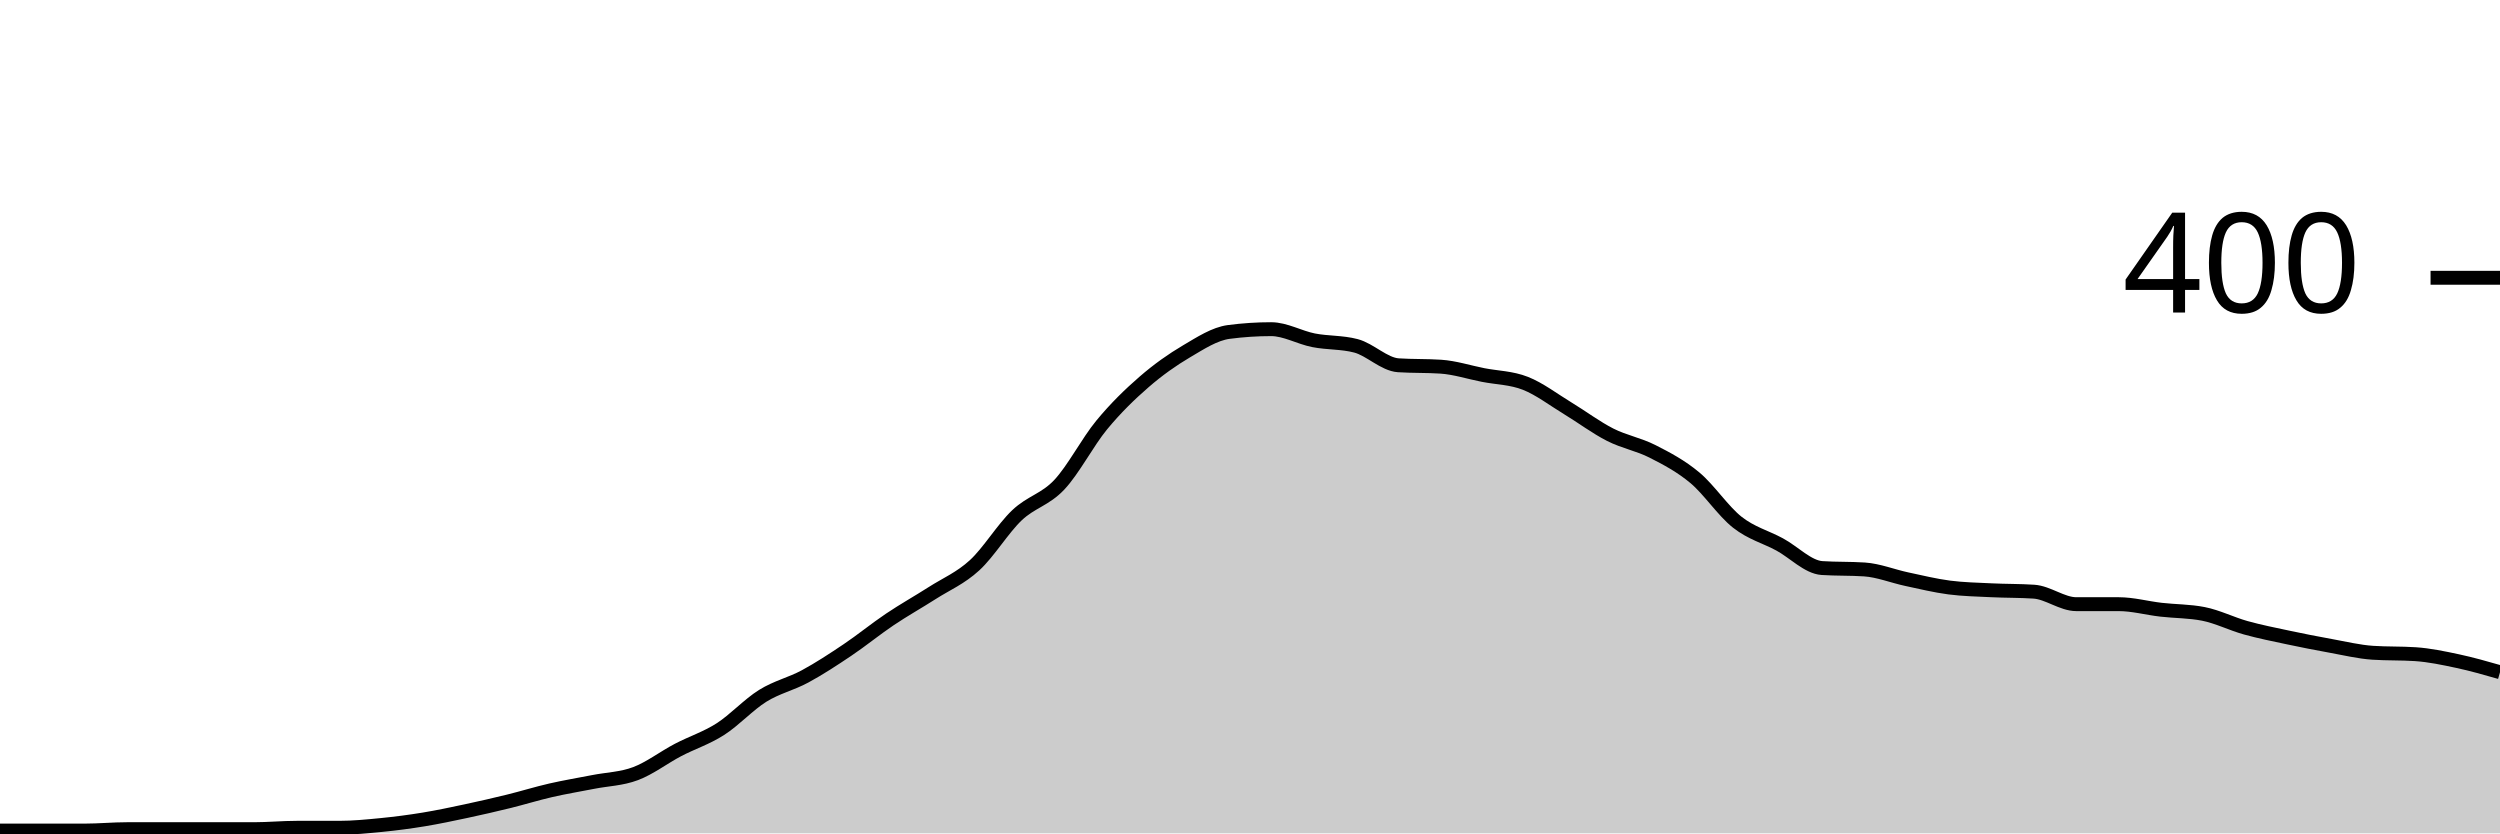
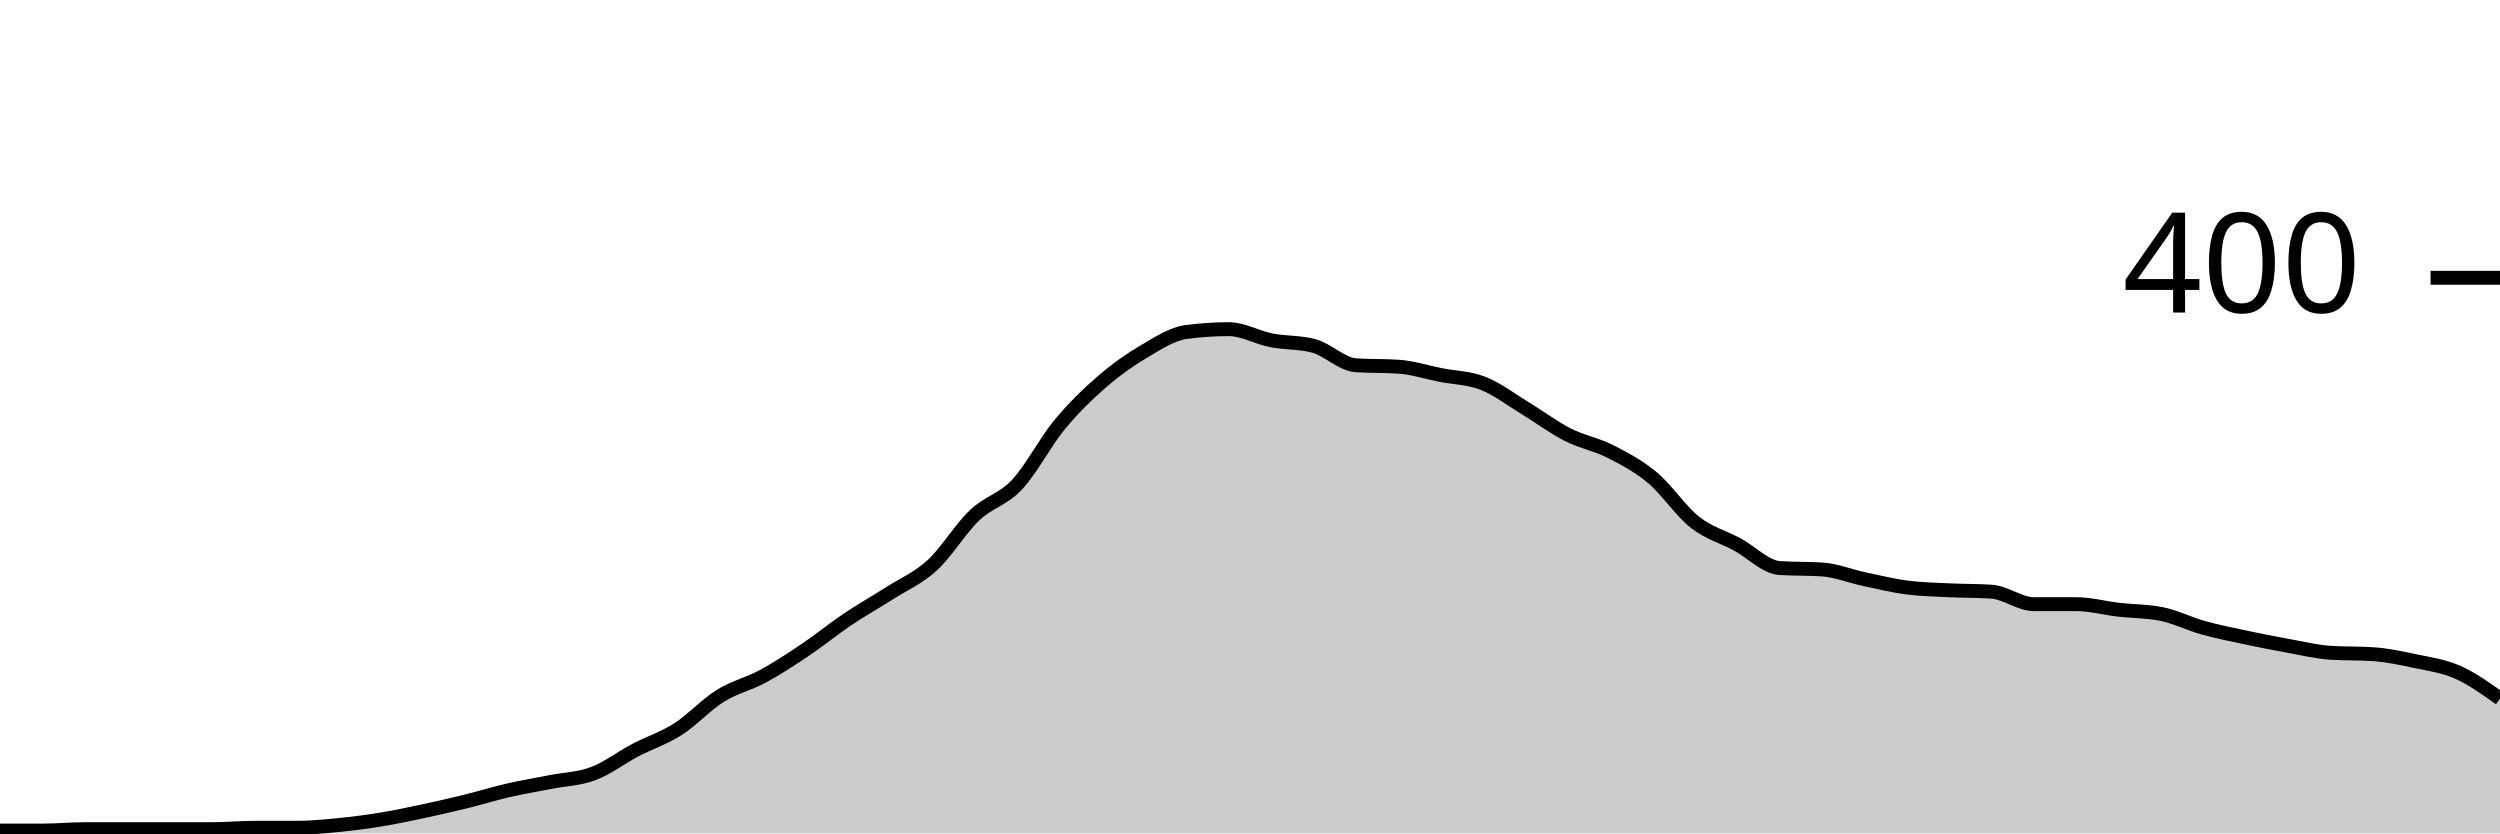
<svg xmlns="http://www.w3.org/2000/svg" viewBox="0 0 180 60">
  <g transform="translate(0,20)">
-     <path class="area" fill="rgba(0, 0, 0, 0.2)" d="M0,39.8C1.017,39.8,2.034,39.8,3.051,39.8C4.068,39.8,5.085,39.8,6.102,39.8C7.119,39.8,8.136,39.7,9.153,39.7C10.169,39.7,11.186,39.7,12.203,39.7C13.22,39.7,14.237,39.7,15.254,39.7C16.271,39.7,17.288,39.7,18.305,39.7C19.322,39.7,20.339,39.6,21.356,39.6C22.373,39.6,23.39,39.6,24.407,39.6C25.424,39.6,26.441,39.5,27.458,39.4C28.475,39.3,29.492,39.167,30.508,39C31.525,38.833,32.542,38.617,33.559,38.4C34.576,38.183,35.593,37.95,36.61,37.7C37.627,37.45,38.644,37.133,39.661,36.9C40.678,36.667,41.695,36.5,42.712,36.3C43.729,36.1,44.746,36.083,45.763,35.7C46.78,35.317,47.797,34.533,48.814,34C49.831,33.467,50.847,33.15,51.864,32.5C52.881,31.85,53.898,30.733,54.915,30.1C55.932,29.467,56.949,29.25,57.966,28.7C58.983,28.15,60,27.483,61.017,26.8C62.034,26.117,63.051,25.283,64.068,24.6C65.085,23.917,66.102,23.35,67.119,22.7C68.136,22.05,69.153,21.633,70.169,20.7C71.186,19.767,72.203,18.067,73.22,17.1C74.237,16.133,75.254,15.983,76.271,14.9C77.288,13.817,78.305,11.833,79.322,10.6C80.339,9.367,81.356,8.383,82.373,7.5C83.39,6.617,84.407,5.9,85.424,5.3C86.441,4.7,87.458,4.033,88.475,3.9C89.492,3.767,90.508,3.7,91.525,3.7C92.542,3.7,93.559,4.3,94.576,4.5C95.593,4.7,96.61,4.633,97.627,4.9C98.644,5.167,99.661,6.233,100.678,6.3C101.695,6.367,102.712,6.333,103.729,6.4C104.746,6.467,105.763,6.8,106.78,7C107.797,7.2,108.814,7.2,109.831,7.6C110.847,8,111.864,8.783,112.881,9.4C113.898,10.017,114.915,10.783,115.932,11.3C116.949,11.817,117.966,11.983,118.983,12.5C120,13.017,121.017,13.55,122.034,14.4C123.051,15.25,124.068,16.8,125.085,17.6C126.102,18.4,127.119,18.65,128.136,19.2C129.153,19.75,130.169,20.833,131.186,20.9C132.203,20.967,133.22,20.933,134.237,21C135.254,21.067,136.271,21.483,137.288,21.7C138.305,21.917,139.322,22.167,140.339,22.3C141.356,22.433,142.373,22.45,143.39,22.5C144.407,22.55,145.424,22.533,146.441,22.6C147.458,22.667,148.475,23.5,149.492,23.5C150.508,23.5,151.525,23.5,152.542,23.5C153.559,23.5,154.576,23.783,155.593,23.9C156.61,24.017,157.627,24,158.644,24.2C159.661,24.4,160.678,24.917,161.695,25.2C162.712,25.483,163.729,25.683,164.746,25.9C165.763,26.117,166.78,26.317,167.797,26.5C168.814,26.683,169.831,26.933,170.847,27C171.864,27.067,172.881,27.033,173.898,27.1C174.915,27.167,175.932,27.383,176.949,27.6C177.966,27.817,178.983,28.108,180,28.4L180,40C178.983,40,177.966,40,176.949,40C175.932,40,174.915,40,173.898,40C172.881,40,171.864,40,170.847,40C169.831,40,168.814,40,167.797,40C166.78,40,165.763,40,164.746,40C163.729,40,162.712,40,161.695,40C160.678,40,159.661,40,158.644,40C157.627,40,156.61,40,155.593,40C154.576,40,153.559,40,152.542,40C151.525,40,150.508,40,149.492,40C148.475,40,147.458,40,146.441,40C145.424,40,144.407,40,143.39,40C142.373,40,141.356,40,140.339,40C139.322,40,138.305,40,137.288,40C136.271,40,135.254,40,134.237,40C133.22,40,132.203,40,131.186,40C130.169,40,129.153,40,128.136,40C127.119,40,126.102,40,125.085,40C124.068,40,123.051,40,122.034,40C121.017,40,120,40,118.983,40C117.966,40,116.949,40,115.932,40C114.915,40,113.898,40,112.881,40C111.864,40,110.847,40,109.831,40C108.814,40,107.797,40,106.78,40C105.763,40,104.746,40,103.729,40C102.712,40,101.695,40,100.678,40C99.661,40,98.644,40,97.627,40C96.61,40,95.593,40,94.576,40C93.559,40,92.542,40,91.525,40C90.508,40,89.492,40,88.475,40C87.458,40,86.441,40,85.424,40C84.407,40,83.39,40,82.373,40C81.356,40,80.339,40,79.322,40C78.305,40,77.288,40,76.271,40C75.254,40,74.237,40,73.22,40C72.203,40,71.186,40,70.169,40C69.153,40,68.136,40,67.119,40C66.102,40,65.085,40,64.068,40C63.051,40,62.034,40,61.017,40C60,40,58.983,40,57.966,40C56.949,40,55.932,40,54.915,40C53.898,40,52.881,40,51.864,40C50.847,40,49.831,40,48.814,40C47.797,40,46.78,40,45.763,40C44.746,40,43.729,40,42.712,40C41.695,40,40.678,40,39.661,40C38.644,40,37.627,40,36.61,40C35.593,40,34.576,40,33.559,40C32.542,40,31.525,40,30.508,40C29.492,40,28.475,40,27.458,40C26.441,40,25.424,40,24.407,40C23.39,40,22.373,40,21.356,40C20.339,40,19.322,40,18.305,40C17.288,40,16.271,40,15.254,40C14.237,40,13.22,40,12.203,40C11.186,40,10.169,40,9.153,40C8.136,40,7.119,40,6.102,40C5.085,40,4.068,40,3.051,40C2.034,40,1.017,40,0,40Z" />
-     <path class="line" stroke="black" fill="none" d="M0,39.8C1.017,39.8,2.034,39.8,3.051,39.8C4.068,39.8,5.085,39.8,6.102,39.8C7.119,39.8,8.136,39.7,9.153,39.7C10.169,39.7,11.186,39.7,12.203,39.7C13.22,39.7,14.237,39.7,15.254,39.7C16.271,39.7,17.288,39.7,18.305,39.7C19.322,39.7,20.339,39.6,21.356,39.6C22.373,39.6,23.39,39.6,24.407,39.6C25.424,39.6,26.441,39.5,27.458,39.4C28.475,39.3,29.492,39.167,30.508,39C31.525,38.833,32.542,38.617,33.559,38.4C34.576,38.183,35.593,37.95,36.61,37.7C37.627,37.45,38.644,37.133,39.661,36.9C40.678,36.667,41.695,36.5,42.712,36.3C43.729,36.1,44.746,36.083,45.763,35.7C46.78,35.317,47.797,34.533,48.814,34C49.831,33.467,50.847,33.15,51.864,32.5C52.881,31.85,53.898,30.733,54.915,30.1C55.932,29.467,56.949,29.25,57.966,28.7C58.983,28.15,60,27.483,61.017,26.8C62.034,26.117,63.051,25.283,64.068,24.6C65.085,23.917,66.102,23.35,67.119,22.7C68.136,22.05,69.153,21.633,70.169,20.7C71.186,19.767,72.203,18.067,73.22,17.1C74.237,16.133,75.254,15.983,76.271,14.9C77.288,13.817,78.305,11.833,79.322,10.6C80.339,9.367,81.356,8.383,82.373,7.5C83.39,6.617,84.407,5.9,85.424,5.3C86.441,4.7,87.458,4.033,88.475,3.9C89.492,3.767,90.508,3.7,91.525,3.7C92.542,3.7,93.559,4.3,94.576,4.5C95.593,4.7,96.61,4.633,97.627,4.9C98.644,5.167,99.661,6.233,100.678,6.3C101.695,6.367,102.712,6.333,103.729,6.4C104.746,6.467,105.763,6.8,106.78,7C107.797,7.2,108.814,7.2,109.831,7.6C110.847,8,111.864,8.783,112.881,9.4C113.898,10.017,114.915,10.783,115.932,11.3C116.949,11.817,117.966,11.983,118.983,12.5C120,13.017,121.017,13.55,122.034,14.4C123.051,15.25,124.068,16.8,125.085,17.6C126.102,18.4,127.119,18.65,128.136,19.2C129.153,19.75,130.169,20.833,131.186,20.9C132.203,20.967,133.22,20.933,134.237,21C135.254,21.067,136.271,21.483,137.288,21.7C138.305,21.917,139.322,22.167,140.339,22.3C141.356,22.433,142.373,22.45,143.39,22.5C144.407,22.55,145.424,22.533,146.441,22.6C147.458,22.667,148.475,23.5,149.492,23.5C150.508,23.5,151.525,23.5,152.542,23.5C153.559,23.5,154.576,23.783,155.593,23.9C156.61,24.017,157.627,24,158.644,24.2C159.661,24.4,160.678,24.917,161.695,25.2C162.712,25.483,163.729,25.683,164.746,25.9C165.763,26.117,166.78,26.317,167.797,26.5C168.814,26.683,169.831,26.933,170.847,27C171.864,27.067,172.881,27.033,173.898,27.1C174.915,27.167,175.932,27.383,176.949,27.6C177.966,27.817,178.983,28.108,180,28.4" />
+     <path class="area" fill="rgba(0, 0, 0, 0.2)" d="M0,39.8C1.017,39.8,2.034,39.8,3.051,39.8C4.068,39.8,5.085,39.7,6.102,39.7C7.119,39.7,8.136,39.7,9.153,39.7C10.169,39.7,11.186,39.7,12.203,39.7C13.22,39.7,14.237,39.7,15.254,39.7C16.271,39.7,17.288,39.6,18.305,39.6C19.322,39.6,20.339,39.6,21.356,39.6C22.373,39.6,23.39,39.5,24.407,39.4C25.424,39.3,26.441,39.167,27.458,39C28.475,38.833,29.492,38.617,30.508,38.4C31.525,38.183,32.542,37.95,33.559,37.7C34.576,37.45,35.593,37.133,36.61,36.9C37.627,36.667,38.644,36.5,39.661,36.3C40.678,36.1,41.695,36.083,42.712,35.7C43.729,35.317,44.746,34.533,45.763,34C46.78,33.467,47.797,33.15,48.814,32.5C49.831,31.85,50.847,30.733,51.864,30.1C52.881,29.467,53.898,29.25,54.915,28.7C55.932,28.15,56.949,27.483,57.966,26.8C58.983,26.117,60,25.283,61.017,24.6C62.034,23.917,63.051,23.35,64.068,22.7C65.085,22.05,66.102,21.633,67.119,20.7C68.136,19.767,69.153,18.067,70.169,17.1C71.186,16.133,72.203,15.983,73.22,14.9C74.237,13.817,75.254,11.833,76.271,10.6C77.288,9.367,78.305,8.383,79.322,7.5C80.339,6.617,81.356,5.9,82.373,5.3C83.39,4.7,84.407,4.033,85.424,3.9C86.441,3.767,87.458,3.7,88.475,3.7C89.492,3.7,90.508,4.3,91.525,4.5C92.542,4.7,93.559,4.633,94.576,4.9C95.593,5.167,96.61,6.233,97.627,6.3C98.644,6.367,99.661,6.333,100.678,6.4C101.695,6.467,102.712,6.8,103.729,7C104.746,7.2,105.763,7.2,106.78,7.6C107.797,8,108.814,8.783,109.831,9.4C110.847,10.017,111.864,10.783,112.881,11.3C113.898,11.817,114.915,11.983,115.932,12.5C116.949,13.017,117.966,13.55,118.983,14.4C120,15.25,121.017,16.8,122.034,17.6C123.051,18.4,124.068,18.65,125.085,19.2C126.102,19.75,127.119,20.833,128.136,20.9C129.153,20.967,130.169,20.933,131.186,21C132.203,21.067,133.22,21.483,134.237,21.7C135.254,21.917,136.271,22.167,137.288,22.3C138.305,22.433,139.322,22.45,140.339,22.5C141.356,22.55,142.373,22.533,143.39,22.6C144.407,22.667,145.424,23.5,146.441,23.5C147.458,23.5,148.475,23.5,149.492,23.5C150.508,23.5,151.525,23.783,152.542,23.9C153.559,24.017,154.576,24,155.593,24.2C156.61,24.4,157.627,24.917,158.644,25.2C159.661,25.483,160.678,25.683,161.695,25.9C162.712,26.117,163.729,26.317,164.746,26.5C165.763,26.683,166.78,26.933,167.797,27C168.814,27.067,169.831,27.033,170.847,27.1C171.864,27.167,172.881,27.383,173.898,27.6C174.915,27.817,175.932,27.95,176.949,28.4C177.966,28.85,178.983,29.575,180,30.3L180,40C178.983,40,177.966,40,176.949,40C175.932,40,174.915,40,173.898,40C172.881,40,171.864,40,170.847,40C169.831,40,168.814,40,167.797,40C166.78,40,165.763,40,164.746,40C163.729,40,162.712,40,161.695,40C160.678,40,159.661,40,158.644,40C157.627,40,156.61,40,155.593,40C154.576,40,153.559,40,152.542,40C151.525,40,150.508,40,149.492,40C148.475,40,147.458,40,146.441,40C145.424,40,144.407,40,143.39,40C142.373,40,141.356,40,140.339,40C139.322,40,138.305,40,137.288,40C136.271,40,135.254,40,134.237,40C133.22,40,132.203,40,131.186,40C130.169,40,129.153,40,128.136,40C127.119,40,126.102,40,125.085,40C124.068,40,123.051,40,122.034,40C121.017,40,120,40,118.983,40C117.966,40,116.949,40,115.932,40C114.915,40,113.898,40,112.881,40C111.864,40,110.847,40,109.831,40C108.814,40,107.797,40,106.78,40C105.763,40,104.746,40,103.729,40C102.712,40,101.695,40,100.678,40C99.661,40,98.644,40,97.627,40C96.61,40,95.593,40,94.576,40C93.559,40,92.542,40,91.525,40C90.508,40,89.492,40,88.475,40C87.458,40,86.441,40,85.424,40C84.407,40,83.39,40,82.373,40C81.356,40,80.339,40,79.322,40C78.305,40,77.288,40,76.271,40C75.254,40,74.237,40,73.22,40C72.203,40,71.186,40,70.169,40C69.153,40,68.136,40,67.119,40C66.102,40,65.085,40,64.068,40C63.051,40,62.034,40,61.017,40C60,40,58.983,40,57.966,40C56.949,40,55.932,40,54.915,40C53.898,40,52.881,40,51.864,40C50.847,40,49.831,40,48.814,40C47.797,40,46.78,40,45.763,40C44.746,40,43.729,40,42.712,40C41.695,40,40.678,40,39.661,40C38.644,40,37.627,40,36.61,40C35.593,40,34.576,40,33.559,40C32.542,40,31.525,40,30.508,40C29.492,40,28.475,40,27.458,40C26.441,40,25.424,40,24.407,40C23.39,40,22.373,40,21.356,40C20.339,40,19.322,40,18.305,40C17.288,40,16.271,40,15.254,40C14.237,40,13.22,40,12.203,40C11.186,40,10.169,40,9.153,40C8.136,40,7.119,40,6.102,40C5.085,40,4.068,40,3.051,40C2.034,40,1.017,40,0,40Z" />
+     <path class="line" stroke="black" fill="none" d="M0,39.8C1.017,39.8,2.034,39.8,3.051,39.8C4.068,39.8,5.085,39.7,6.102,39.7C7.119,39.7,8.136,39.7,9.153,39.7C10.169,39.7,11.186,39.7,12.203,39.7C13.22,39.7,14.237,39.7,15.254,39.7C16.271,39.7,17.288,39.6,18.305,39.6C19.322,39.6,20.339,39.6,21.356,39.6C22.373,39.6,23.39,39.5,24.407,39.4C25.424,39.3,26.441,39.167,27.458,39C28.475,38.833,29.492,38.617,30.508,38.4C31.525,38.183,32.542,37.95,33.559,37.7C34.576,37.45,35.593,37.133,36.61,36.9C37.627,36.667,38.644,36.5,39.661,36.3C40.678,36.1,41.695,36.083,42.712,35.7C43.729,35.317,44.746,34.533,45.763,34C46.78,33.467,47.797,33.15,48.814,32.5C49.831,31.85,50.847,30.733,51.864,30.1C52.881,29.467,53.898,29.25,54.915,28.7C55.932,28.15,56.949,27.483,57.966,26.8C58.983,26.117,60,25.283,61.017,24.6C62.034,23.917,63.051,23.35,64.068,22.7C65.085,22.05,66.102,21.633,67.119,20.7C68.136,19.767,69.153,18.067,70.169,17.1C71.186,16.133,72.203,15.983,73.22,14.9C74.237,13.817,75.254,11.833,76.271,10.6C77.288,9.367,78.305,8.383,79.322,7.5C80.339,6.617,81.356,5.9,82.373,5.3C83.39,4.7,84.407,4.033,85.424,3.9C86.441,3.767,87.458,3.7,88.475,3.7C89.492,3.7,90.508,4.3,91.525,4.5C92.542,4.7,93.559,4.633,94.576,4.9C95.593,5.167,96.61,6.233,97.627,6.3C98.644,6.367,99.661,6.333,100.678,6.4C101.695,6.467,102.712,6.8,103.729,7C104.746,7.2,105.763,7.2,106.78,7.6C107.797,8,108.814,8.783,109.831,9.4C110.847,10.017,111.864,10.783,112.881,11.3C113.898,11.817,114.915,11.983,115.932,12.5C116.949,13.017,117.966,13.55,118.983,14.4C120,15.25,121.017,16.8,122.034,17.6C123.051,18.4,124.068,18.65,125.085,19.2C126.102,19.75,127.119,20.833,128.136,20.9C129.153,20.967,130.169,20.933,131.186,21C132.203,21.067,133.22,21.483,134.237,21.7C135.254,21.917,136.271,22.167,137.288,22.3C138.305,22.433,139.322,22.45,140.339,22.5C141.356,22.55,142.373,22.533,143.39,22.6C144.407,22.667,145.424,23.5,146.441,23.5C147.458,23.5,148.475,23.5,149.492,23.5C150.508,23.5,151.525,23.783,152.542,23.9C153.559,24.017,154.576,24,155.593,24.2C156.61,24.4,157.627,24.917,158.644,25.2C159.661,25.483,160.678,25.683,161.695,25.9C162.712,26.117,163.729,26.317,164.746,26.5C165.763,26.683,166.78,26.933,167.797,27C168.814,27.067,169.831,27.033,170.847,27.1C171.864,27.167,172.881,27.383,173.898,27.6C174.915,27.817,175.932,27.95,176.949,28.4C177.966,28.85,178.983,29.575,180,30.3" />
    <path class="axis-ceiling" stroke-width="1" stroke="black" fill="none" d="M175,0L180,0" />
    <text class="axis-ceiling-label" font-family="sans-serif" text-anchor="end" font-size="10px" x="170" y="2.5">400</text>
  </g>
</svg>
